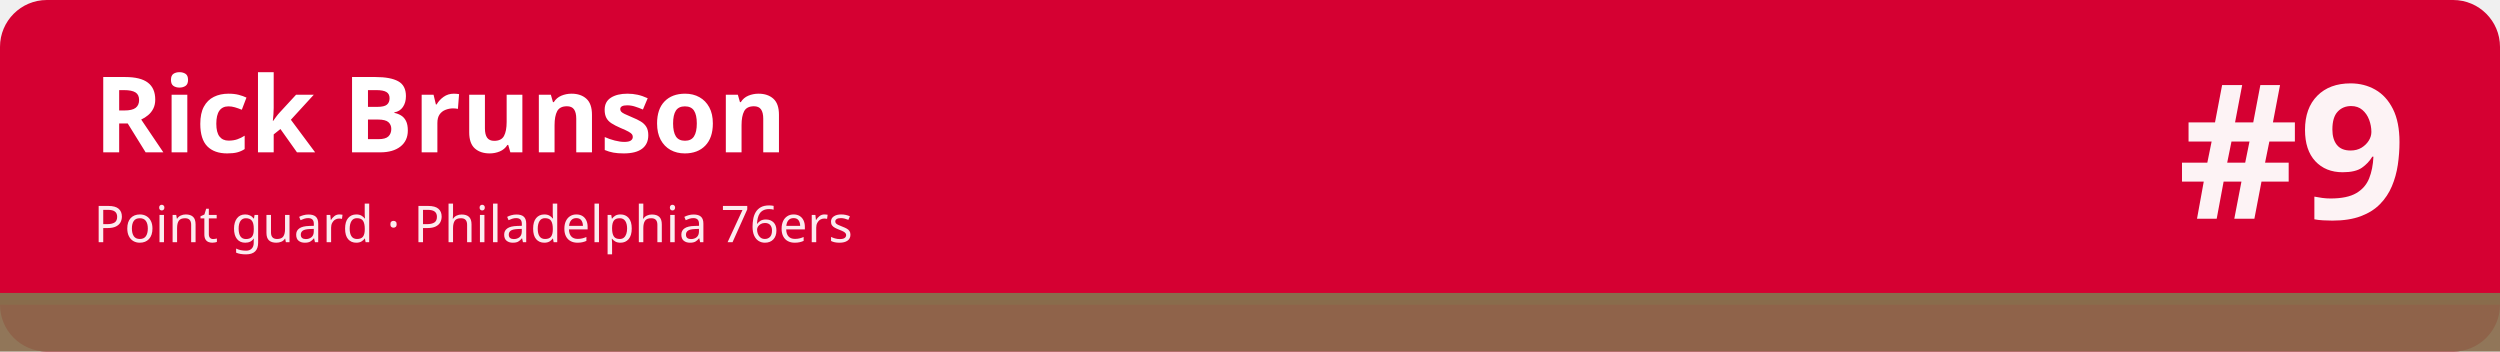
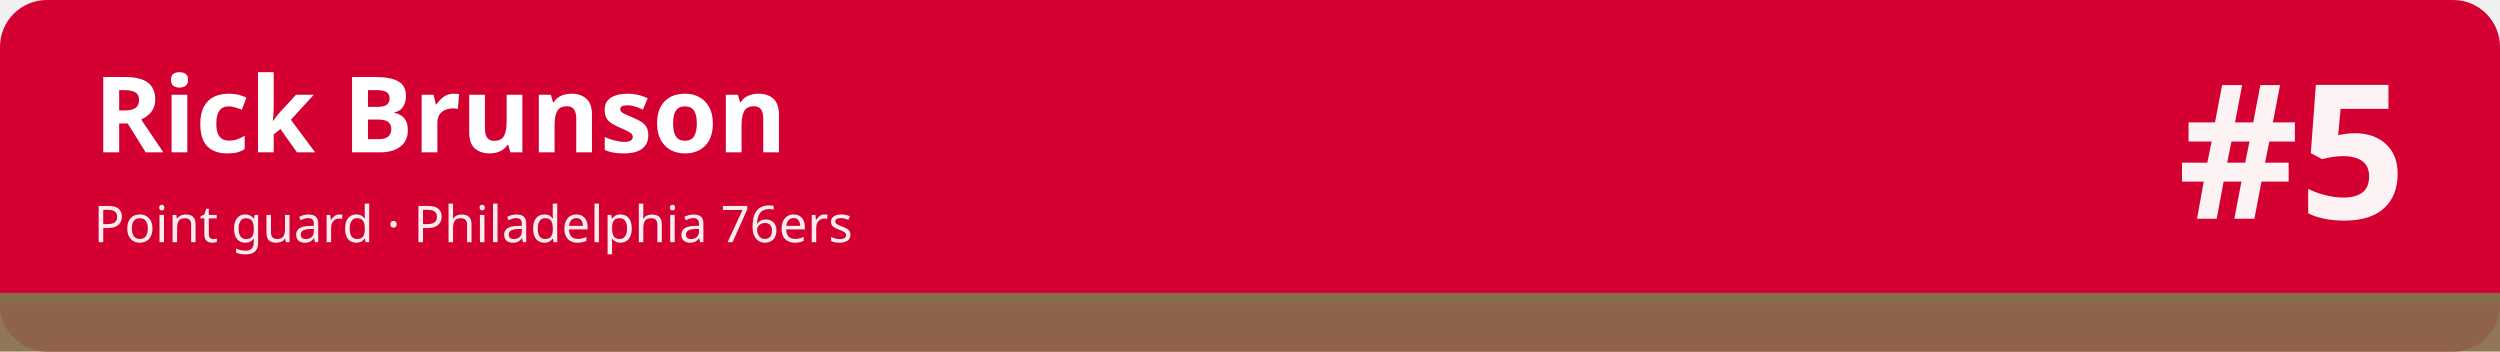
<svg xmlns="http://www.w3.org/2000/svg" width="1280" height="180" viewBox="0 0 1280 180" role="img" aria-labelledby="t d">
  <rect width="1280" height="180" rx="24" fill="#d50032" />
  <rect x="0" y="150" width="1280" height="30" fill="#896c4c" fill-opacity=".92" />
  <rect x="0" y="150" width="1280" height="6" fill="#896c4c" />
  <text x="48" y="78" font-family="sans-serif" font-size="54" font-weight="700" fill="#ffffff">Rick Brunson</text>
  <text x="48" y="124" font-family="sans-serif" font-size="26" fill="#ffffff" fill-opacity=".92">Point guard · Philadelphia 76ers</text>
-   <text x="1232" y="112" font-family="sans-serif" font-size="96" font-weight="800" fill="#ffffff" fill-opacity=".95" text-anchor="end">#9</text>
+   <text x="1232" y="112" font-family="sans-serif" font-size="96" font-weight="800" fill="#ffffff" fill-opacity=".95" text-anchor="end">#5</text>
</svg>
